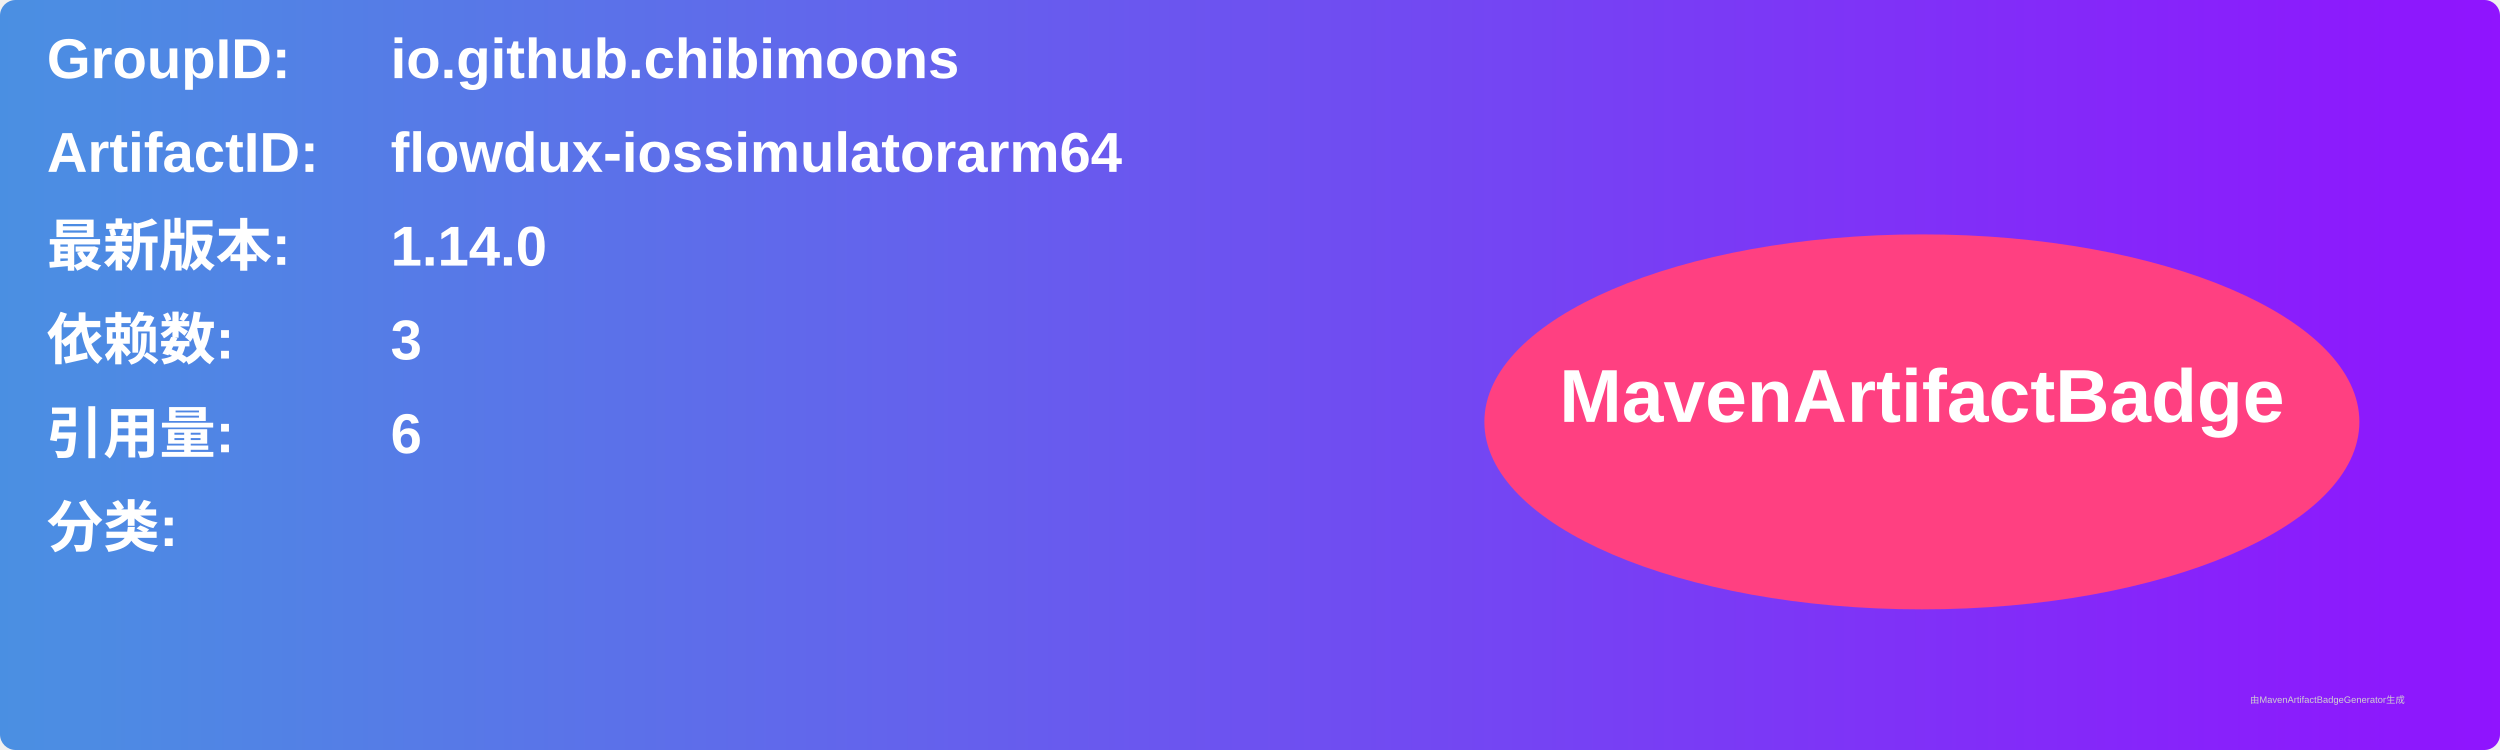
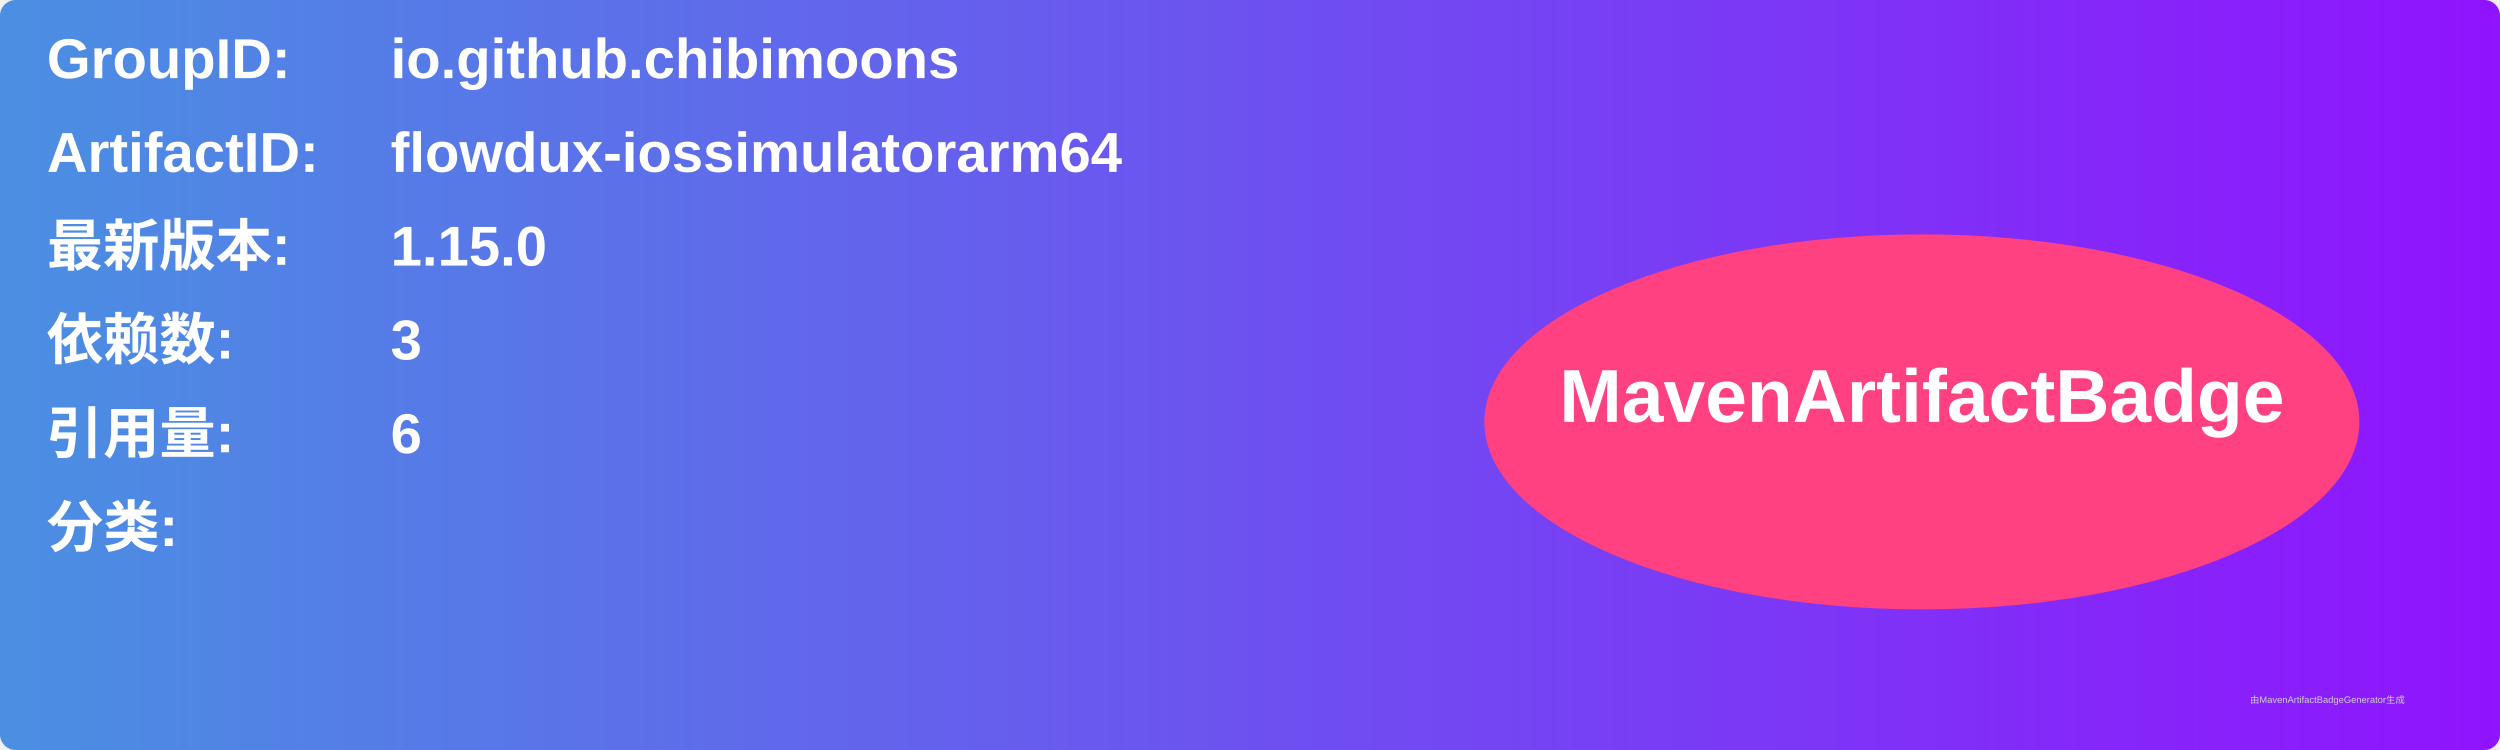
<svg xmlns="http://www.w3.org/2000/svg" width="800" height="240" viewBox="0 0 800 240">
  <linearGradient id="grad" x1="0%" y1="0%" x2="100%" y2="0%">
    <stop offset="0%" stop-color="#4a90e2" />
    <stop offset="100%" stop-color="#9013fe" />
  </linearGradient>
  <rect width="100%" height="100%" rx="5" ry="5" fill="url(#grad)" />
  <g transform="translate(15, 15)">
    <text x="0" y="10" font-family="Arial" font-size="18" fill="white" font-weight="bold" width="260">GroupID:</text>
    <text x="110" y="10" font-family="Arial" font-size="18" fill="white" font-weight="bold" width="460">io.github.chibimoons</text>
    <text x="0" y="40" font-family="Arial" font-size="18" fill="white" font-weight="bold" width="260">ArtifactID:</text>
    <text x="110" y="40" font-family="Arial" font-size="18" fill="white" font-weight="bold" width="460">flowdux-iossimulatorarm64</text>
    <text x="0" y="70" font-family="Arial" font-size="18" fill="white" font-weight="bold">最新版本:</text>
    <text x="110" y="70" font-family="Arial" font-size="18" fill="white" font-weight="bold">
-       <tspan font-weight="bold">1.14.0</tspan>
+       <tspan font-weight="bold">1.15.0</tspan>
    </text>
    <text x="0" y="100" font-family="Arial" font-size="18" fill="white" font-weight="bold">依赖数: </text>
    <text x="110" y="100" font-family="Arial" font-size="18" fill="white">
      <tspan font-weight="bold">3</tspan>
    </text>
    <text x="0" y="130" font-family="Arial" font-size="18" fill="white" font-weight="bold">引用量: </text>
    <text x="110" y="130" font-family="Arial" font-size="18" fill="white">
      <tspan font-weight="bold">6</tspan>
    </text>
    <text x="0" y="160" font-family="Arial" font-size="18" fill="white" font-weight="bold">分类:</text>
    <text x="10" y="190" font-family="Arial" font-size="10" fill="white">
      <tspan font-weight="bold" />
    </text>
    <ellipse cx="600" cy="120" rx="140" ry="60" fill="#ff4081" />
    <text x="600" y="120" text-anchor="middle" font-family="Arial" font-size="24" fill="white" font-weight="bold">MavenArtifactBadge</text>
  </g>
  <text x="720" y="225" font-family="Arial" font-size="3" fill="#d0d0d0">由MavenArtifactBadgeGenerator生成</text>
</svg>
